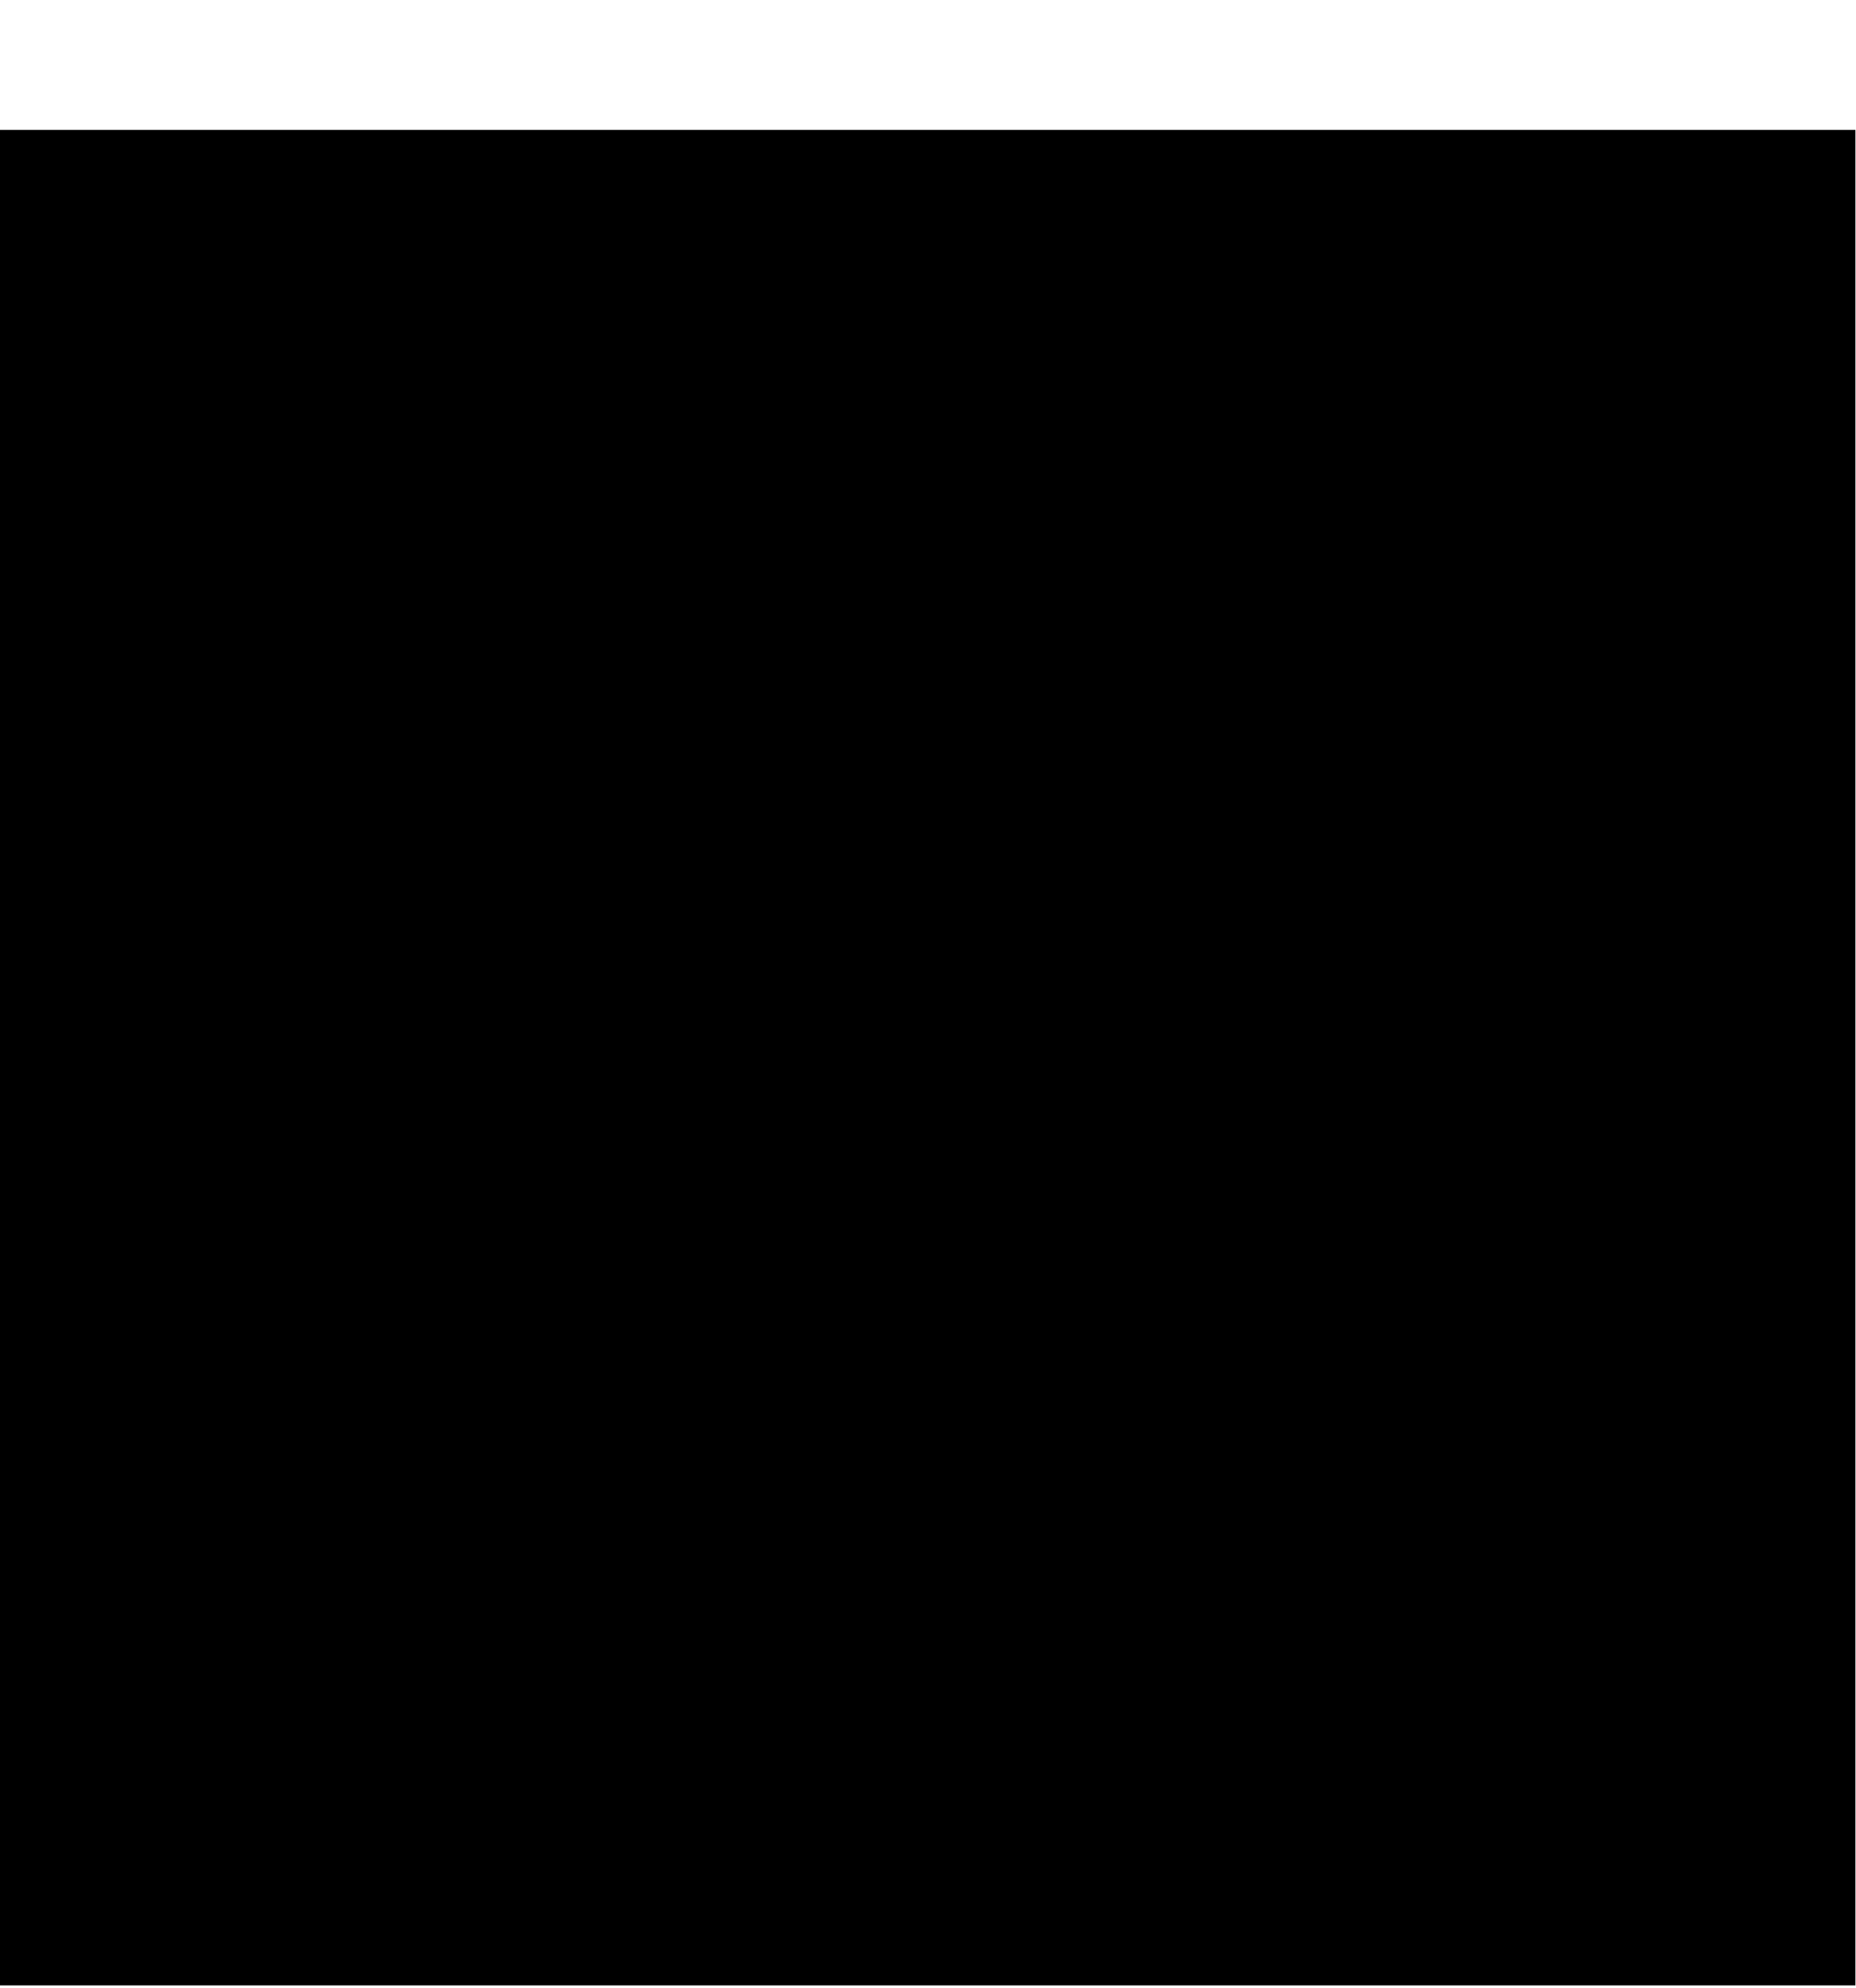
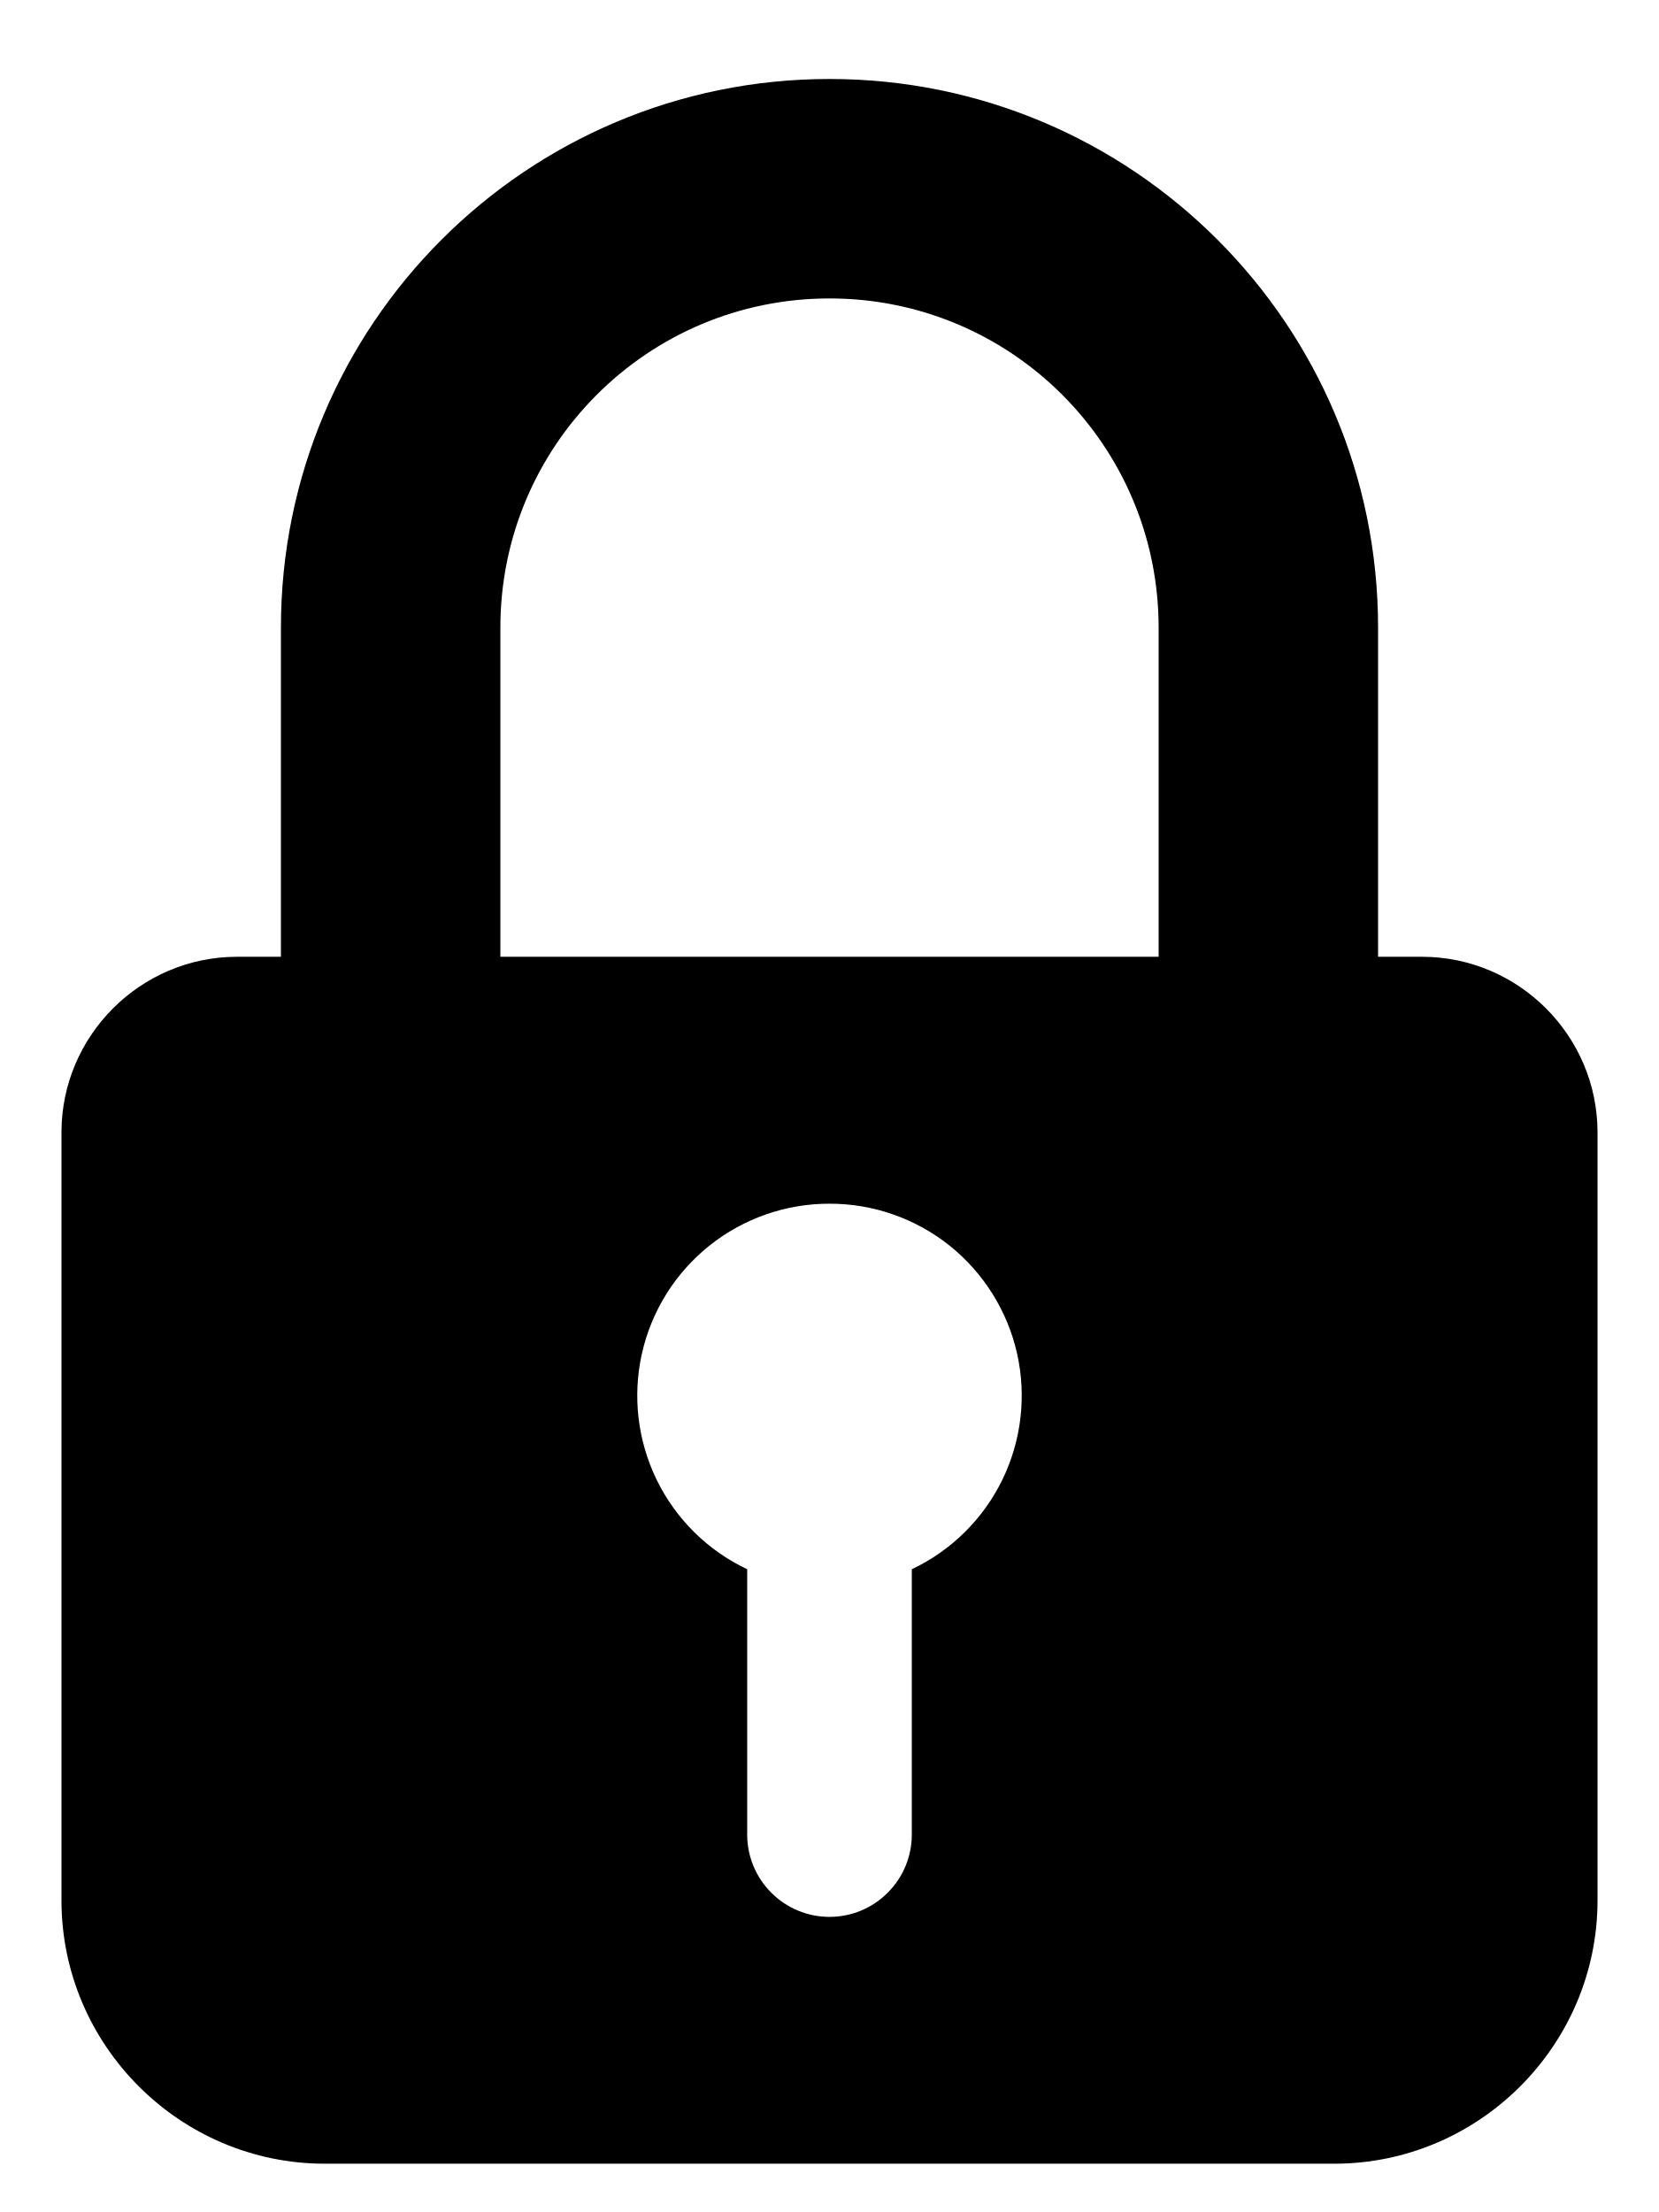
- <svg xmlns="http://www.w3.org/2000/svg" width="100%" height="100%" viewBox="0 0 14 15" fill="none">
-   <path d="M0 14.98H14V0.98H0V14.98Z" fill="currentColor" />
+ <svg xmlns="http://www.w3.org/2000/svg" width="100%" height="100%" viewBox="0 0 18 24" fill="none">
+   <path fill-rule="evenodd" clip-rule="evenodd" d="M3.048 6.81C3.048 3.521 5.712 0.857 9 0.857C12.288 0.857 14.952 3.521 14.952 6.81V10.381H15.429C16.476 10.381 17.333 11.238 17.333 12.286V20.619C17.333 22.191 16.048 23.476 14.476 23.476H3.524C1.952 23.476 0.667 22.191 0.667 20.619V12.286C0.667 11.238 1.524 10.381 2.571 10.381H3.048V6.81ZM12.571 6.81V10.381H5.429V6.81C5.429 4.836 7.026 3.238 9 3.238C10.974 3.238 12.571 4.836 12.571 6.81ZM9 13.06C8.527 13.059 8.067 13.22 7.697 13.515C7.327 13.811 7.069 14.223 6.965 14.685C6.861 15.147 6.918 15.631 7.125 16.056C7.333 16.482 7.679 16.824 8.107 17.026V19.905C8.107 20.142 8.201 20.369 8.369 20.536C8.536 20.704 8.763 20.798 9 20.798C9.237 20.798 9.464 20.704 9.631 20.536C9.799 20.369 9.893 20.142 9.893 19.905V17.026C10.321 16.824 10.667 16.482 10.875 16.056C11.082 15.631 11.139 15.147 11.035 14.685C10.931 14.223 10.672 13.811 10.303 13.515C9.933 13.22 9.473 13.059 9 13.06Z" fill="currentColor" />
</svg>
